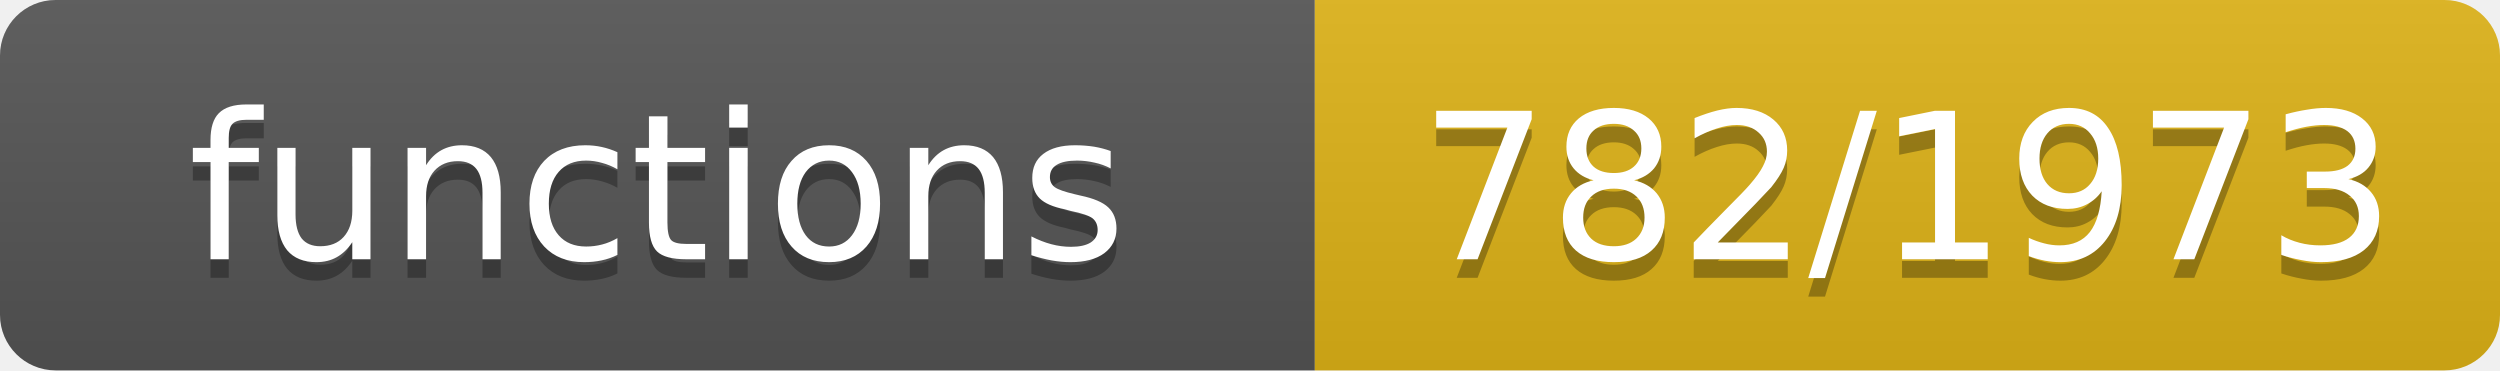
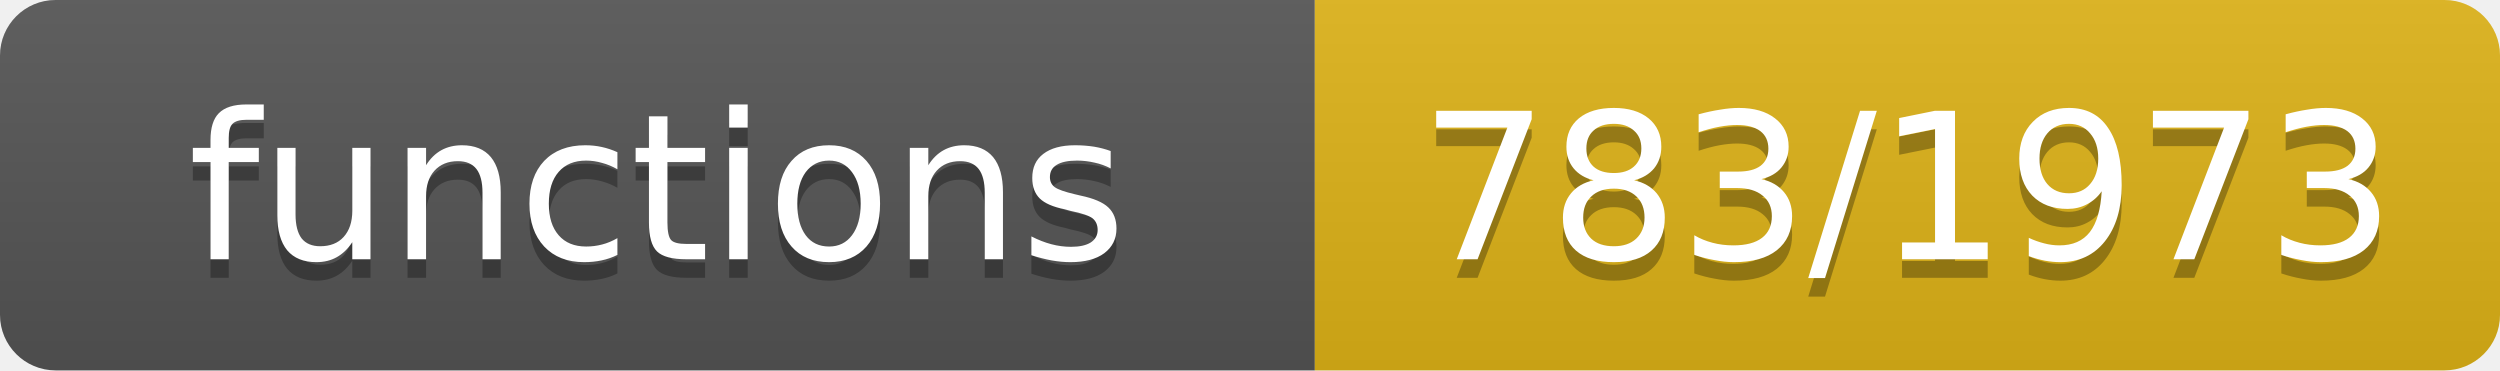
- <svg xmlns="http://www.w3.org/2000/svg" width="135" height="20" role="img" aria-label="functions: 782/1973">
+ <svg xmlns="http://www.w3.org/2000/svg" width="135" height="20" role="img" aria-label="functions: 783/1973">
  <linearGradient id="s" x2="0" y2="100%">
    <stop offset="0" stop-color="#bbb" stop-opacity=".1" />
    <stop offset="1" stop-opacity=".1" />
  </linearGradient>
  <clipPath id="r">
    <rect width="135" height="20" rx="3" fill="#fff" />
  </clipPath>
  <g clip-path="url(#r)">
    <rect width="71" height="20" fill="#555" />
    <rect x="71" width="64" height="20" fill="#dfb317" />
    <rect width="135" height="20" fill="url(#s)" />
  </g>
  <g fill="#fff" text-anchor="middle" font-family="Verdana,Geneva,DejaVu Sans,sans-serif" font-size="11">
    <text x="35.5" y="15" fill="#010101" fill-opacity=".3">functions</text>
    <text x="35.5" y="14">functions</text>
-     <text x="103.0" y="15" fill="#010101" fill-opacity=".3">782/1973</text>
-     <text x="103.0" y="14">782/1973</text>
+     <text x="103.0" y="15" fill="#010101" fill-opacity=".3">783/1973</text>
+     <text x="103.0" y="14">783/1973</text>
  </g>
</svg>
